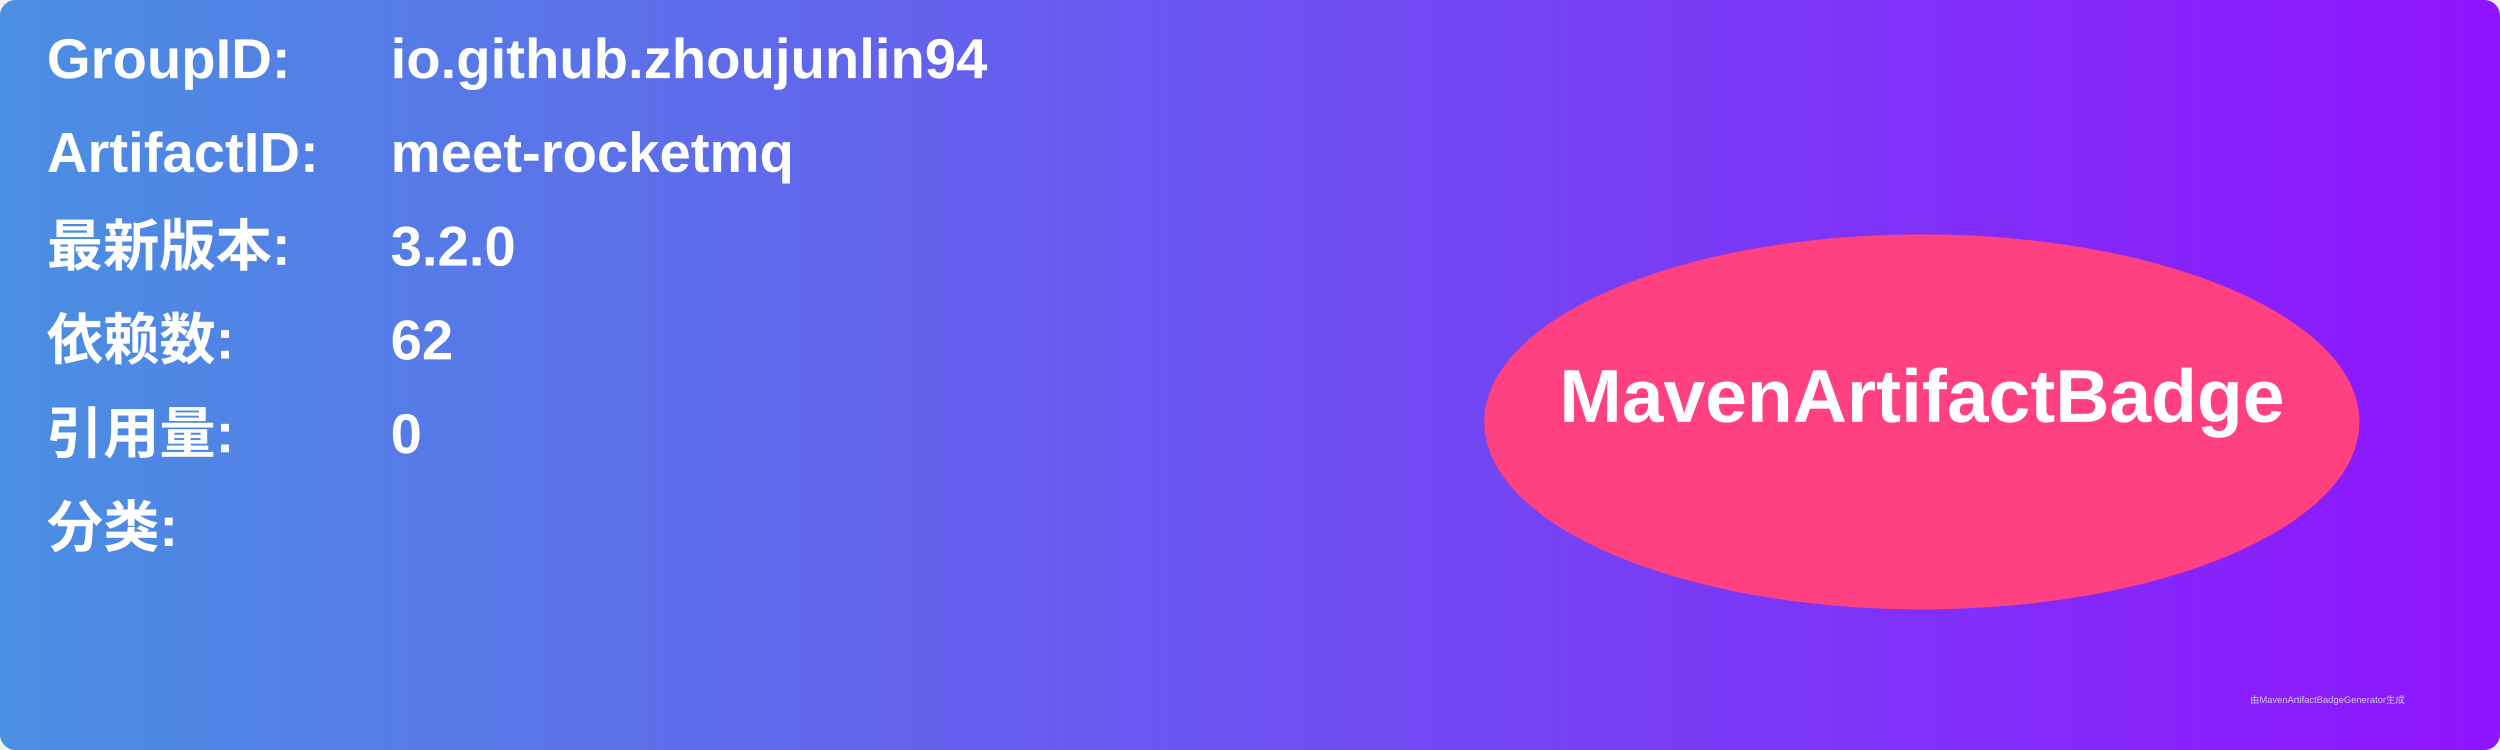
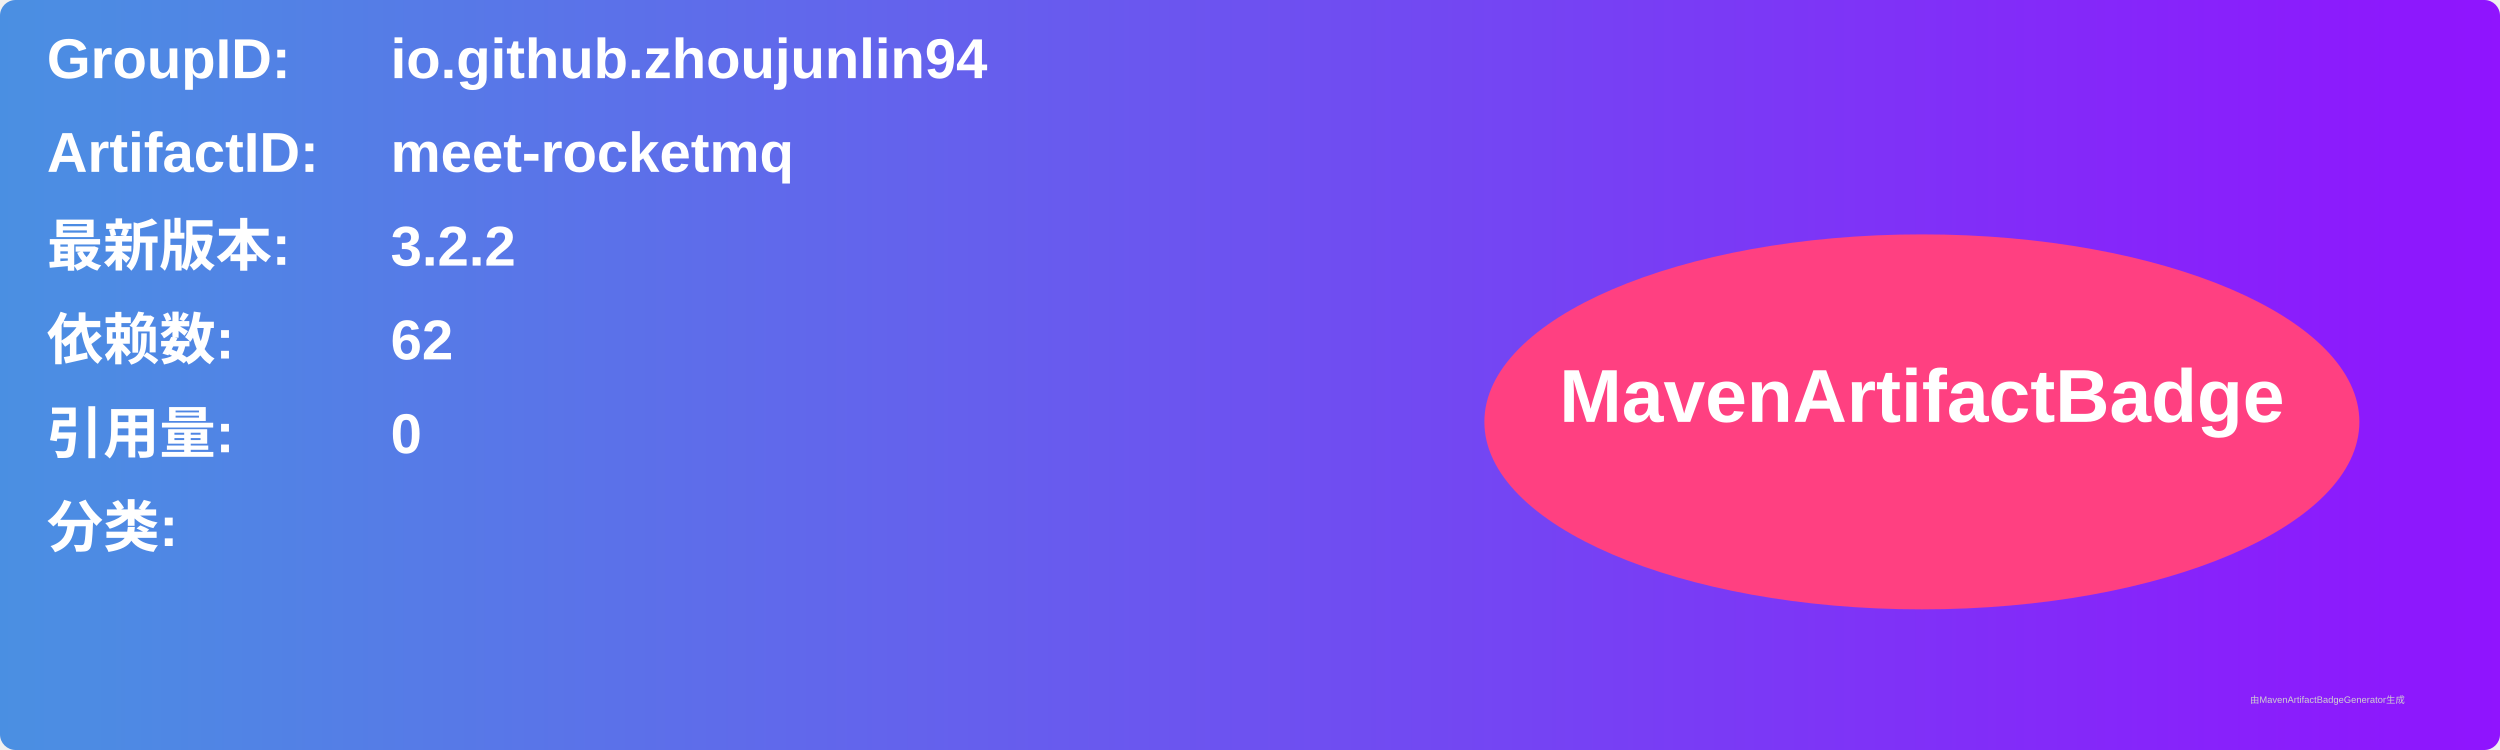
<svg xmlns="http://www.w3.org/2000/svg" width="800" height="240" viewBox="0 0 800 240">
  <linearGradient id="grad" x1="0%" y1="0%" x2="100%" y2="0%">
    <stop offset="0%" stop-color="#4a90e2" />
    <stop offset="100%" stop-color="#9013fe" />
  </linearGradient>
  <rect width="100%" height="100%" rx="5" ry="5" fill="url(#grad)" />
  <g transform="translate(15, 15)">
    <text x="0" y="10" font-family="Arial" font-size="18" fill="white" font-weight="bold" width="260">GroupID:</text>
    <text x="110" y="10" font-family="Arial" font-size="18" fill="white" font-weight="bold" width="460">io.github.zhoujunlin94</text>
    <text x="0" y="40" font-family="Arial" font-size="18" fill="white" font-weight="bold" width="260">ArtifactID:</text>
    <text x="110" y="40" font-family="Arial" font-size="18" fill="white" font-weight="bold" width="460">meet-rocketmq</text>
    <text x="0" y="70" font-family="Arial" font-size="18" fill="white" font-weight="bold">最新版本:</text>
    <text x="110" y="70" font-family="Arial" font-size="18" fill="white" font-weight="bold">
-       <tspan font-weight="bold">3.2.0</tspan>
+       <tspan font-weight="bold">3.2.2</tspan>
    </text>
    <text x="0" y="100" font-family="Arial" font-size="18" fill="white" font-weight="bold">依赖数: </text>
    <text x="110" y="100" font-family="Arial" font-size="18" fill="white">
      <tspan font-weight="bold">62</tspan>
    </text>
    <text x="0" y="130" font-family="Arial" font-size="18" fill="white" font-weight="bold">引用量: </text>
    <text x="110" y="130" font-family="Arial" font-size="18" fill="white">
      <tspan font-weight="bold">0</tspan>
    </text>
    <text x="0" y="160" font-family="Arial" font-size="18" fill="white" font-weight="bold">分类:</text>
    <text x="10" y="190" font-family="Arial" font-size="10" fill="white">
      <tspan font-weight="bold" />
    </text>
    <ellipse cx="600" cy="120" rx="140" ry="60" fill="#ff4081" />
    <text x="600" y="120" text-anchor="middle" font-family="Arial" font-size="24" fill="white" font-weight="bold">MavenArtifactBadge</text>
  </g>
  <text x="720" y="225" font-family="Arial" font-size="3" fill="#d0d0d0">由MavenArtifactBadgeGenerator生成</text>
</svg>
